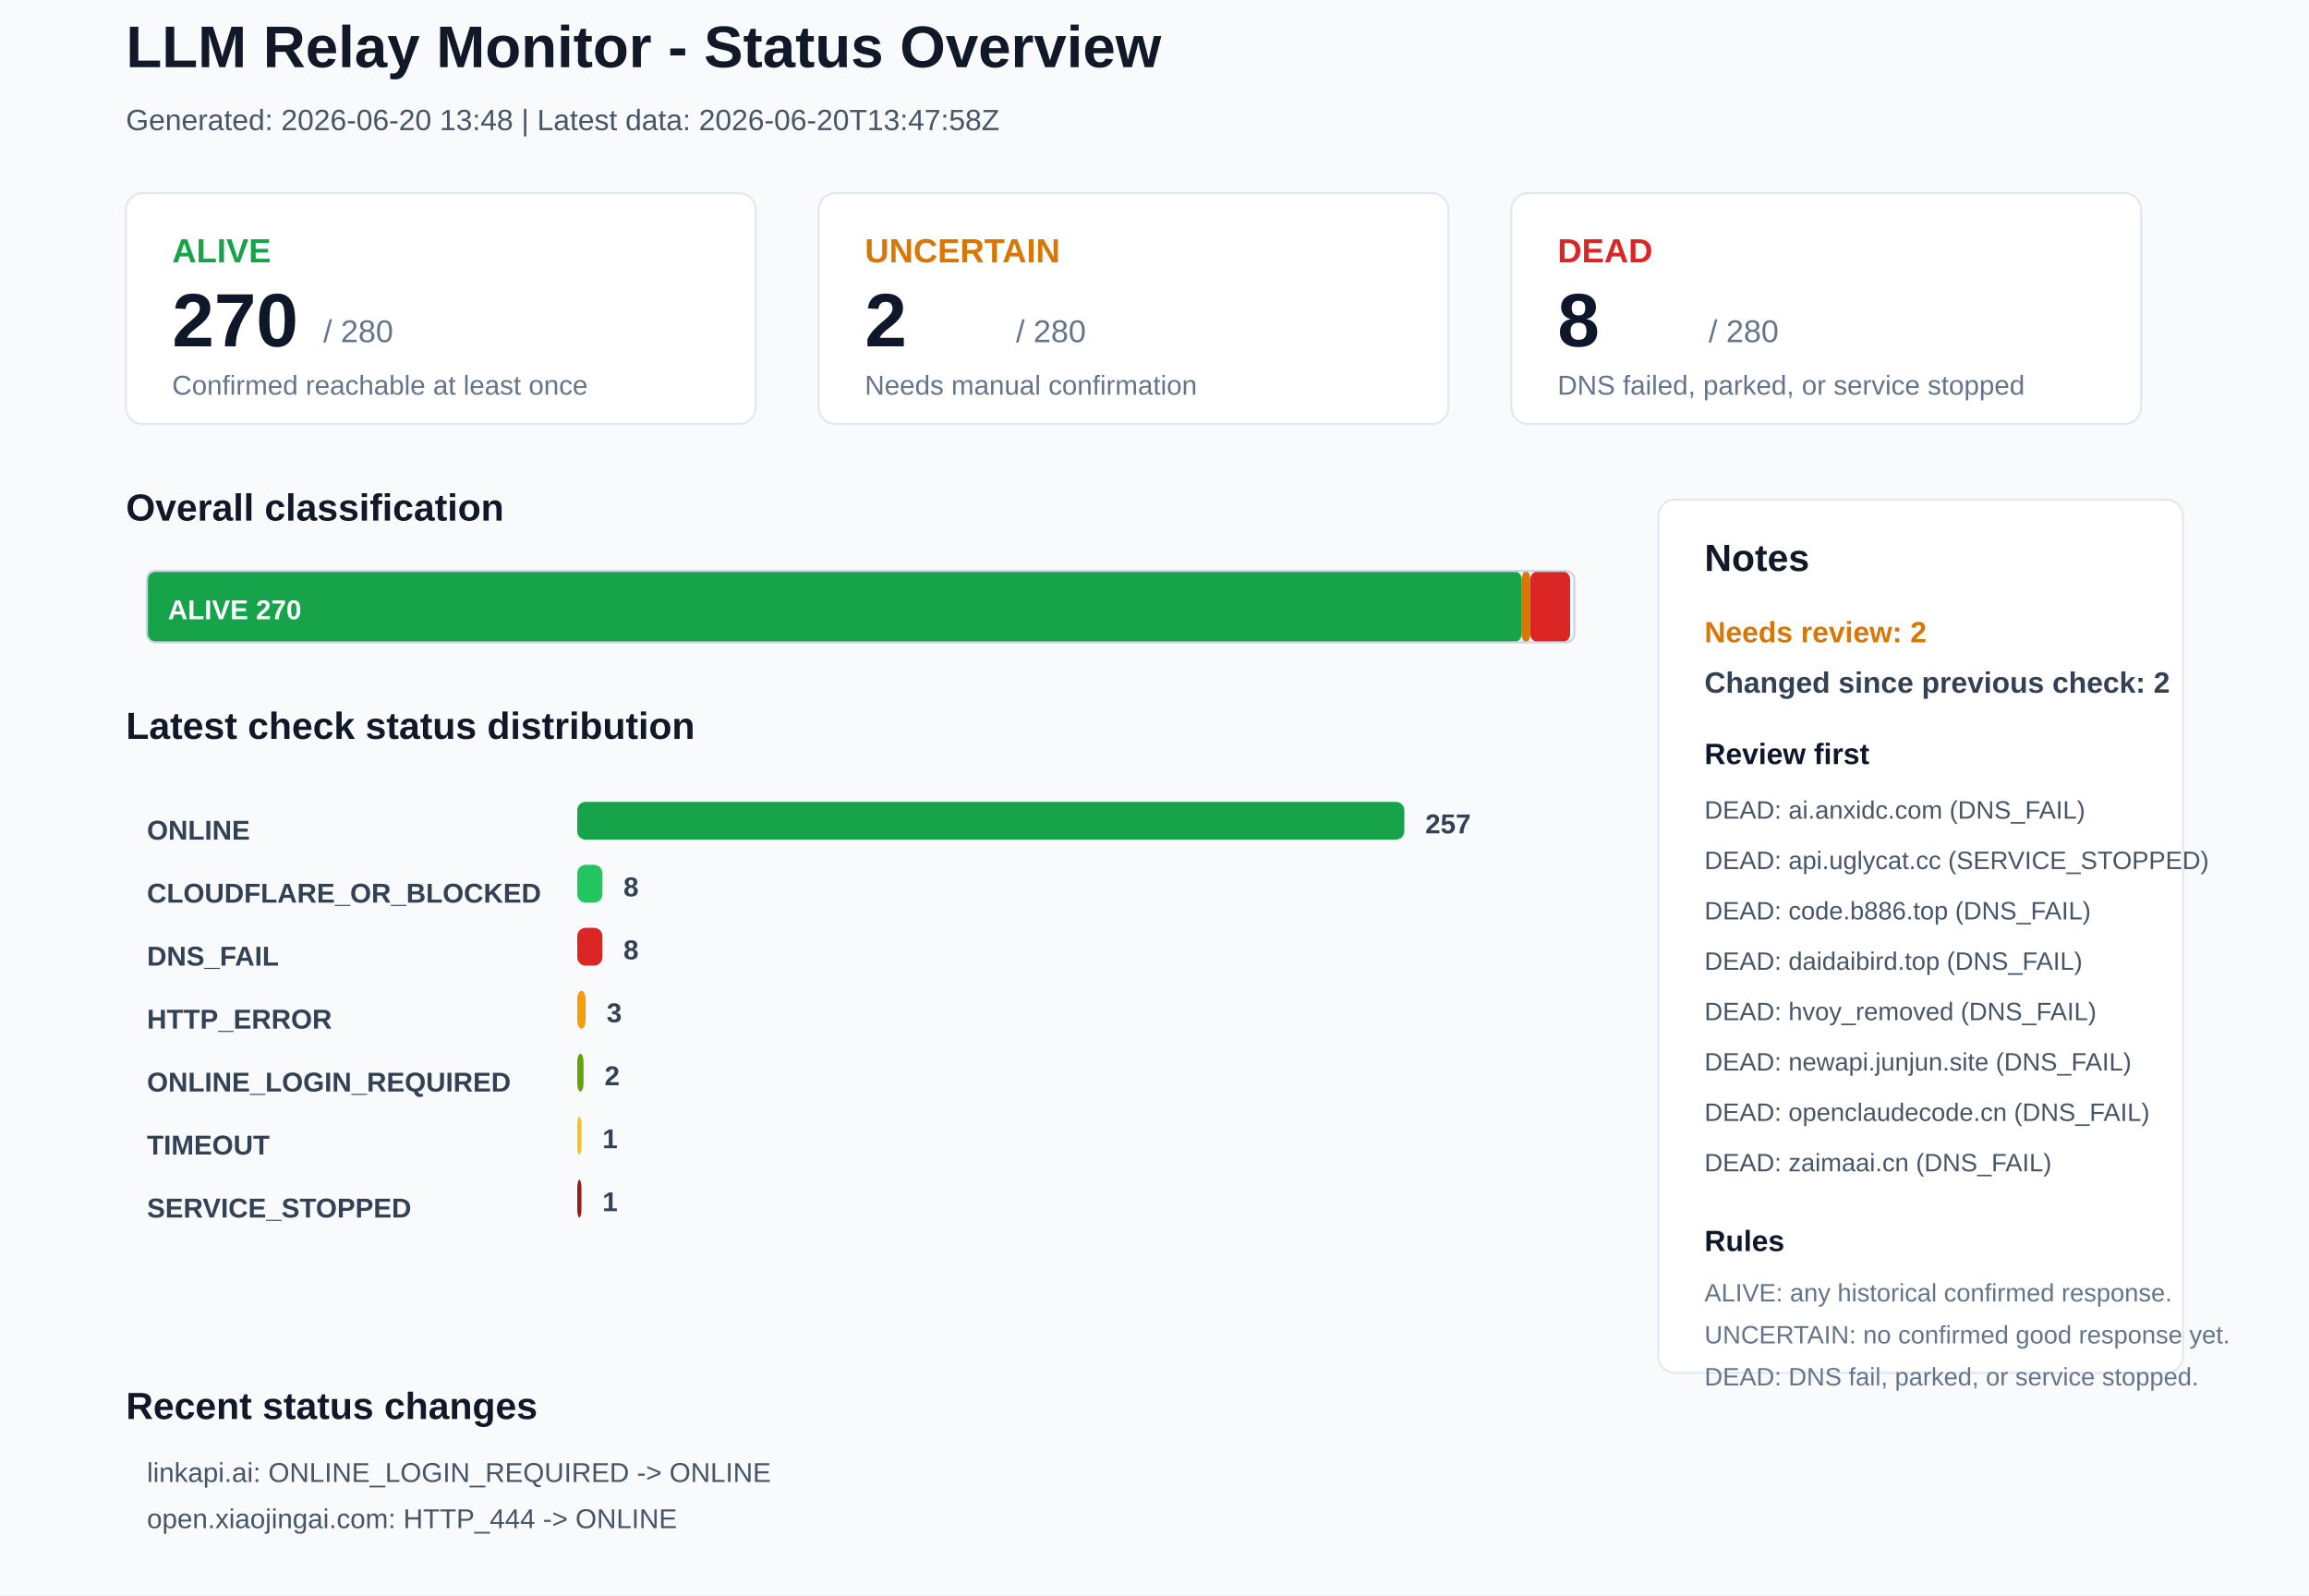
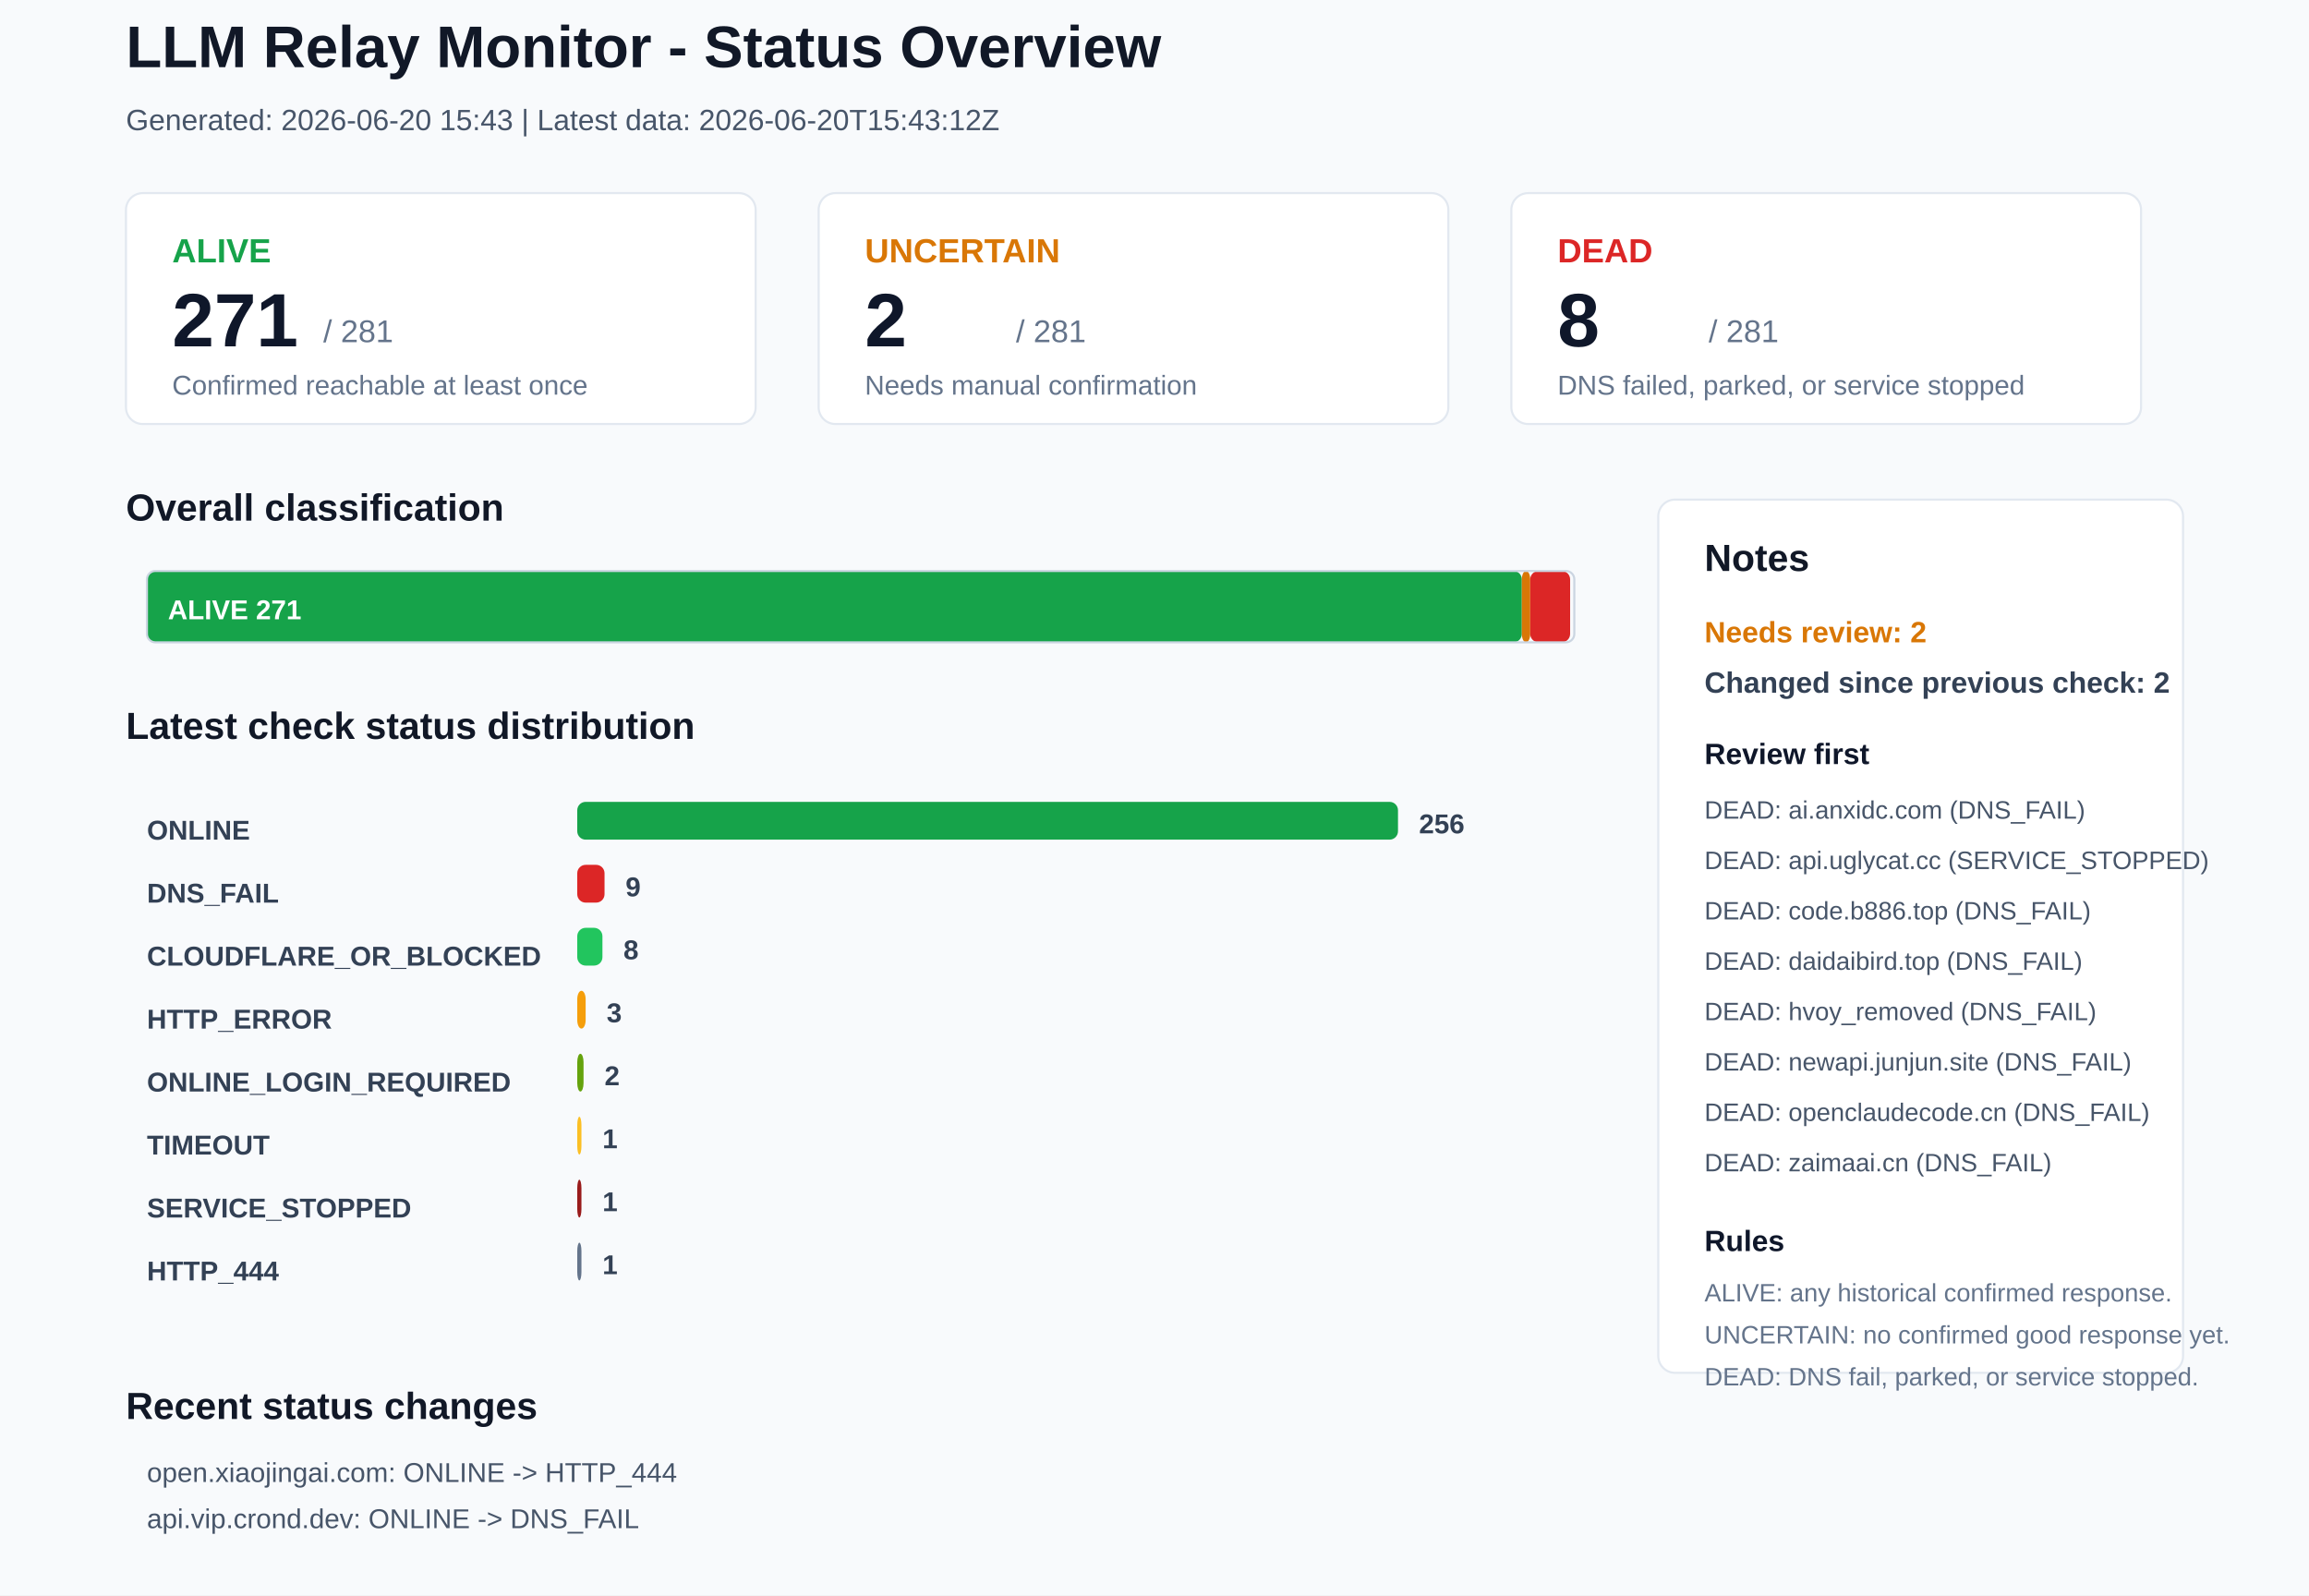
<svg xmlns="http://www.w3.org/2000/svg" width="1100" height="760" viewBox="0 0 1100 760">
  <rect x="0" y="0" width="1100" height="760" rx="0" fill="#F8FAFC" stroke="none" />
  <text x="60" y="32" font-family="Arial, sans-serif" font-size="28" font-weight="700" fill="#111827">LLM Relay Monitor - Status Overview</text>
-   <text x="60" y="62" font-family="Arial, sans-serif" font-size="14" font-weight="400" fill="#475569">Generated: 2026-06-20 13:48 | Latest data: 2026-06-20T13:47:58Z</text>
+   <text x="60" y="62" font-family="Arial, sans-serif" font-size="14" font-weight="400" fill="#475569">Generated: 2026-06-20 15:43 | Latest data: 2026-06-20T15:43:12Z</text>
  <rect x="60" y="92" width="300" height="110" rx="8" fill="#FFFFFF" stroke="#E2E8F0" />
  <text x="82" y="125" font-family="Arial, sans-serif" font-size="16" font-weight="700" fill="#16A34A">ALIVE</text>
-   <text x="82" y="165" font-family="Arial, sans-serif" font-size="36" font-weight="700" fill="#0F172A">270</text>
-   <text x="154" y="163" font-family="Arial, sans-serif" font-size="15" font-weight="400" fill="#64748B">/ 280</text>
+   <text x="82" y="165" font-family="Arial, sans-serif" font-size="36" font-weight="700" fill="#0F172A">271</text>
+   <text x="154" y="163" font-family="Arial, sans-serif" font-size="15" font-weight="400" fill="#64748B">/ 281</text>
  <text x="82" y="188" font-family="Arial, sans-serif" font-size="13" font-weight="400" fill="#64748B">Confirmed reachable at least once</text>
  <rect x="390" y="92" width="300" height="110" rx="8" fill="#FFFFFF" stroke="#E2E8F0" />
  <text x="412" y="125" font-family="Arial, sans-serif" font-size="16" font-weight="700" fill="#D97706">UNCERTAIN</text>
  <text x="412" y="165" font-family="Arial, sans-serif" font-size="36" font-weight="700" fill="#0F172A">2</text>
-   <text x="484" y="163" font-family="Arial, sans-serif" font-size="15" font-weight="400" fill="#64748B">/ 280</text>
+   <text x="484" y="163" font-family="Arial, sans-serif" font-size="15" font-weight="400" fill="#64748B">/ 281</text>
  <text x="412" y="188" font-family="Arial, sans-serif" font-size="13" font-weight="400" fill="#64748B">Needs manual confirmation</text>
  <rect x="720" y="92" width="300" height="110" rx="8" fill="#FFFFFF" stroke="#E2E8F0" />
  <text x="742" y="125" font-family="Arial, sans-serif" font-size="16" font-weight="700" fill="#DC2626">DEAD</text>
  <text x="742" y="165" font-family="Arial, sans-serif" font-size="36" font-weight="700" fill="#0F172A">8</text>
-   <text x="814" y="163" font-family="Arial, sans-serif" font-size="15" font-weight="400" fill="#64748B">/ 280</text>
+   <text x="814" y="163" font-family="Arial, sans-serif" font-size="15" font-weight="400" fill="#64748B">/ 281</text>
  <text x="742" y="188" font-family="Arial, sans-serif" font-size="13" font-weight="400" fill="#64748B">DNS failed, parked, or service stopped</text>
  <text x="60" y="248" font-family="Arial, sans-serif" font-size="18" font-weight="700" fill="#111827">Overall classification</text>
  <rect x="70" y="272" width="655" height="34" rx="4" fill="#16A34A" stroke="none" />
-   <text x="80" y="295" font-family="Arial, sans-serif" font-size="13" font-weight="700" fill="#FFFFFF">ALIVE 270</text>
+   <text x="80" y="295" font-family="Arial, sans-serif" font-size="13" font-weight="700" fill="#FFFFFF">ALIVE 271</text>
  <rect x="725" y="272" width="4" height="34" rx="4" fill="#D97706" stroke="none" />
  <rect x="729" y="272" width="19" height="34" rx="4" fill="#DC2626" stroke="none" />
  <rect x="70" y="272" width="680" height="34" rx="4" fill="none" stroke="#CBD5E1" />
  <text x="60" y="352" font-family="Arial, sans-serif" font-size="18" font-weight="700" fill="#111827">Latest check status distribution</text>
  <text x="70" y="400" font-family="Arial, sans-serif" font-size="13" font-weight="700" fill="#334155">ONLINE</text>
-   <rect x="275" y="382" width="394" height="18" rx="4" fill="#16A34A" stroke="none" />
-   <text x="679" y="397" font-family="Arial, sans-serif" font-size="13" font-weight="700" fill="#334155">257</text>
-   <text x="70" y="430" font-family="Arial, sans-serif" font-size="13" font-weight="700" fill="#334155">CLOUDFLARE_OR_BLOCKED</text>
-   <rect x="275" y="412" width="12" height="18" rx="4" fill="#22C55E" stroke="none" />
-   <text x="297" y="427" font-family="Arial, sans-serif" font-size="13" font-weight="700" fill="#334155">8</text>
-   <text x="70" y="460" font-family="Arial, sans-serif" font-size="13" font-weight="700" fill="#334155">DNS_FAIL</text>
-   <rect x="275" y="442" width="12" height="18" rx="4" fill="#DC2626" stroke="none" />
+   <rect x="275" y="382" width="391" height="18" rx="4" fill="#16A34A" stroke="none" />
+   <text x="676" y="397" font-family="Arial, sans-serif" font-size="13" font-weight="700" fill="#334155">256</text>
+   <text x="70" y="430" font-family="Arial, sans-serif" font-size="13" font-weight="700" fill="#334155">DNS_FAIL</text>
+   <rect x="275" y="412" width="13" height="18" rx="4" fill="#DC2626" stroke="none" />
+   <text x="298" y="427" font-family="Arial, sans-serif" font-size="13" font-weight="700" fill="#334155">9</text>
+   <text x="70" y="460" font-family="Arial, sans-serif" font-size="13" font-weight="700" fill="#334155">CLOUDFLARE_OR_BLOCKED</text>
+   <rect x="275" y="442" width="12" height="18" rx="4" fill="#22C55E" stroke="none" />
  <text x="297" y="457" font-family="Arial, sans-serif" font-size="13" font-weight="700" fill="#334155">8</text>
  <text x="70" y="490" font-family="Arial, sans-serif" font-size="13" font-weight="700" fill="#334155">HTTP_ERROR</text>
  <rect x="275" y="472" width="4" height="18" rx="4" fill="#F59E0B" stroke="none" />
  <text x="289" y="487" font-family="Arial, sans-serif" font-size="13" font-weight="700" fill="#334155">3</text>
  <text x="70" y="520" font-family="Arial, sans-serif" font-size="13" font-weight="700" fill="#334155">ONLINE_LOGIN_REQUIRED</text>
  <rect x="275" y="502" width="3" height="18" rx="4" fill="#65A30D" stroke="none" />
  <text x="288" y="517" font-family="Arial, sans-serif" font-size="13" font-weight="700" fill="#334155">2</text>
  <text x="70" y="550" font-family="Arial, sans-serif" font-size="13" font-weight="700" fill="#334155">TIMEOUT</text>
  <rect x="275" y="532" width="2" height="18" rx="4" fill="#FBBF24" stroke="none" />
  <text x="287" y="547" font-family="Arial, sans-serif" font-size="13" font-weight="700" fill="#334155">1</text>
  <text x="70" y="580" font-family="Arial, sans-serif" font-size="13" font-weight="700" fill="#334155">SERVICE_STOPPED</text>
  <rect x="275" y="562" width="2" height="18" rx="4" fill="#991B1B" stroke="none" />
  <text x="287" y="577" font-family="Arial, sans-serif" font-size="13" font-weight="700" fill="#334155">1</text>
+   <text x="70" y="610" font-family="Arial, sans-serif" font-size="13" font-weight="700" fill="#334155">HTTP_444</text>
+   <rect x="275" y="592" width="2" height="18" rx="4" fill="#64748B" stroke="none" />
+   <text x="287" y="607" font-family="Arial, sans-serif" font-size="13" font-weight="700" fill="#334155">1</text>
  <rect x="790" y="238" width="250" height="416" rx="8" fill="#FFFFFF" stroke="#E2E8F0" />
  <text x="812" y="272" font-family="Arial, sans-serif" font-size="18" font-weight="700" fill="#111827">Notes</text>
  <text x="812" y="306" font-family="Arial, sans-serif" font-size="14" font-weight="700" fill="#D97706">Needs review: 2</text>
  <text x="812" y="330" font-family="Arial, sans-serif" font-size="14" font-weight="700" fill="#334155">Changed since previous check: 2</text>
  <text x="812" y="364" font-family="Arial, sans-serif" font-size="14" font-weight="700" fill="#0F172A">Review first</text>
  <text x="812" y="390" font-family="Arial, sans-serif" font-size="12" font-weight="400" fill="#475569">DEAD: ai.anxidc.com (DNS_FAIL)</text>
  <text x="812" y="414" font-family="Arial, sans-serif" font-size="12" font-weight="400" fill="#475569">DEAD: api.uglycat.cc (SERVICE_STOPPED)</text>
  <text x="812" y="438" font-family="Arial, sans-serif" font-size="12" font-weight="400" fill="#475569">DEAD: code.b886.top (DNS_FAIL)</text>
  <text x="812" y="462" font-family="Arial, sans-serif" font-size="12" font-weight="400" fill="#475569">DEAD: daidaibird.top (DNS_FAIL)</text>
  <text x="812" y="486" font-family="Arial, sans-serif" font-size="12" font-weight="400" fill="#475569">DEAD: hvoy_removed (DNS_FAIL)</text>
  <text x="812" y="510" font-family="Arial, sans-serif" font-size="12" font-weight="400" fill="#475569">DEAD: newapi.junjun.site (DNS_FAIL)</text>
  <text x="812" y="534" font-family="Arial, sans-serif" font-size="12" font-weight="400" fill="#475569">DEAD: openclaudecode.cn (DNS_FAIL)</text>
  <text x="812" y="558" font-family="Arial, sans-serif" font-size="12" font-weight="400" fill="#475569">DEAD: zaimaai.cn (DNS_FAIL)</text>
  <text x="812" y="596" font-family="Arial, sans-serif" font-size="14" font-weight="700" fill="#0F172A">Rules</text>
  <text x="812" y="620" font-family="Arial, sans-serif" font-size="12" font-weight="400" fill="#64748B">ALIVE: any historical confirmed response.</text>
  <text x="812" y="640" font-family="Arial, sans-serif" font-size="12" font-weight="400" fill="#64748B">UNCERTAIN: no confirmed good response yet.</text>
  <text x="812" y="660" font-family="Arial, sans-serif" font-size="12" font-weight="400" fill="#64748B">DEAD: DNS fail, parked, or service stopped.</text>
  <text x="60" y="676" font-family="Arial, sans-serif" font-size="18" font-weight="700" fill="#111827">Recent status changes</text>
-   <text x="70" y="706" font-family="Arial, sans-serif" font-size="13" font-weight="400" fill="#475569">linkapi.ai: ONLINE_LOGIN_REQUIRED -&gt; ONLINE</text>
-   <text x="70" y="728" font-family="Arial, sans-serif" font-size="13" font-weight="400" fill="#475569">open.xiaojingai.com: HTTP_444 -&gt; ONLINE</text>
+   <text x="70" y="706" font-family="Arial, sans-serif" font-size="13" font-weight="400" fill="#475569">open.xiaojingai.com: ONLINE -&gt; HTTP_444</text>
+   <text x="70" y="728" font-family="Arial, sans-serif" font-size="13" font-weight="400" fill="#475569">api.vip.crond.dev: ONLINE -&gt; DNS_FAIL</text>
</svg>
